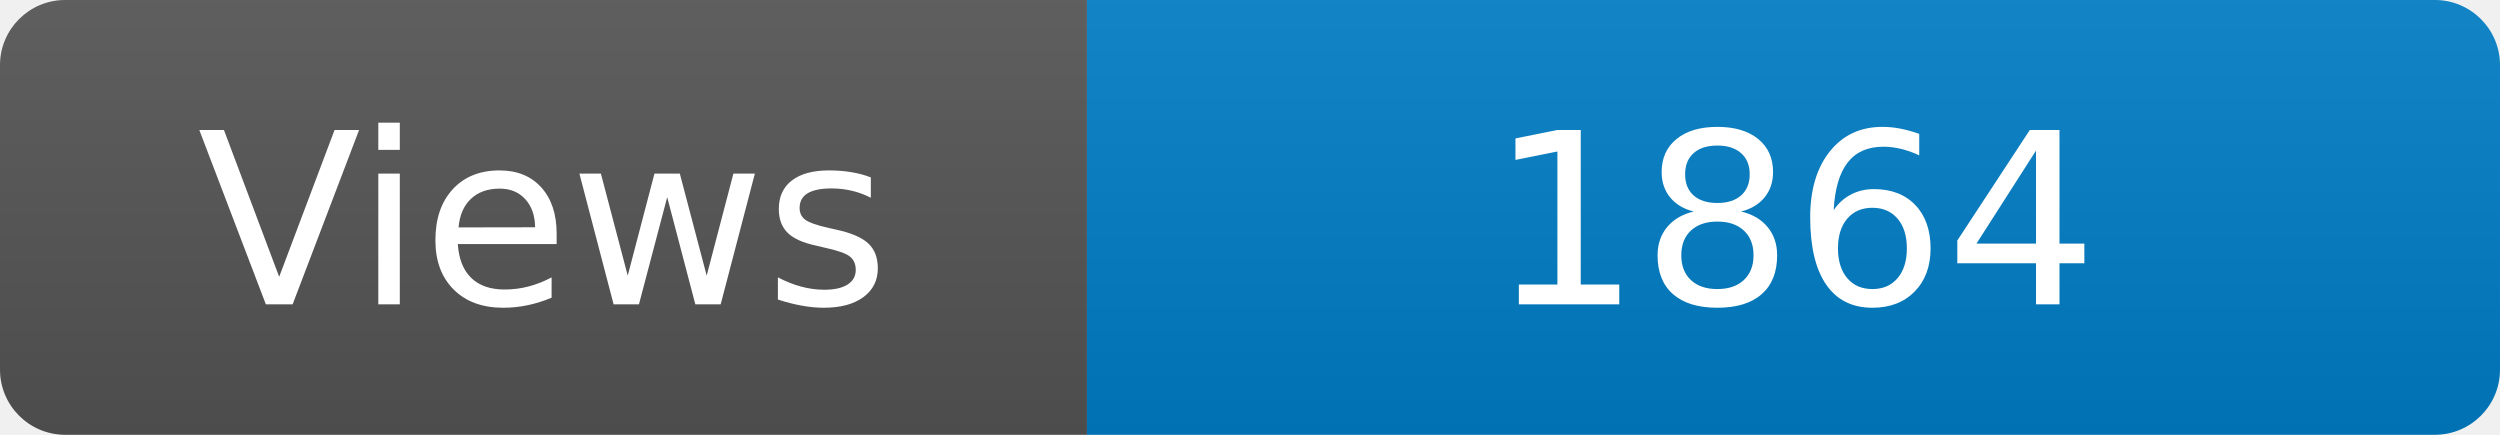
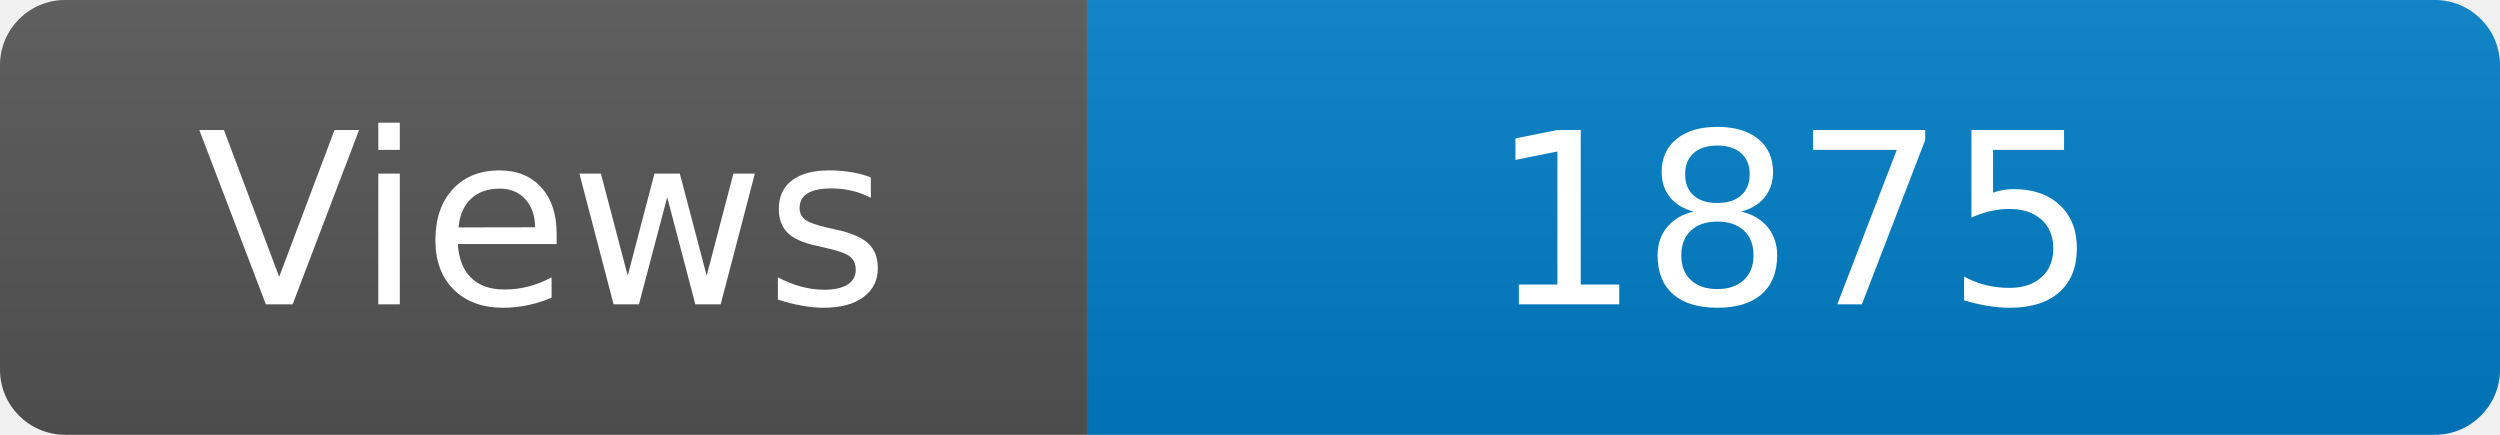
<svg xmlns="http://www.w3.org/2000/svg" width="115" height="20" role="img" aria-label="Maintained?: yes">
  <linearGradient id="s" x2="0" y2="100%">
    <stop offset="0" stop-color="#bbb" stop-opacity=".1" />
    <stop offset="1" stop-opacity=".1" />
  </linearGradient>
  <clipPath id="r">
    <rect width="115" height="20" rx="3" fill="#fff" />
  </clipPath>
  <g clip-path="url(#r)">
    <rect width="50" height="20" fill="#555" />
    <rect x="50" width="160" height="20" fill="#007ec6" />
    <rect width="115" height="20" fill="url(#s)" />
  </g>
  <g fill="#fff" text-anchor="middle" font-family="Verdana,Geneva,DejaVu Sans,sans-serif" font-size="110">
    <text x="250" y="140" transform="scale(.1)" fill="#fff">Views</text>
-     <text x="825" y="140" transform="scale(.1)" fill="#fff">1864</text>
+     <text x="825" y="140" transform="scale(.1)" fill="#fff">1875</text>
  </g>
</svg>
